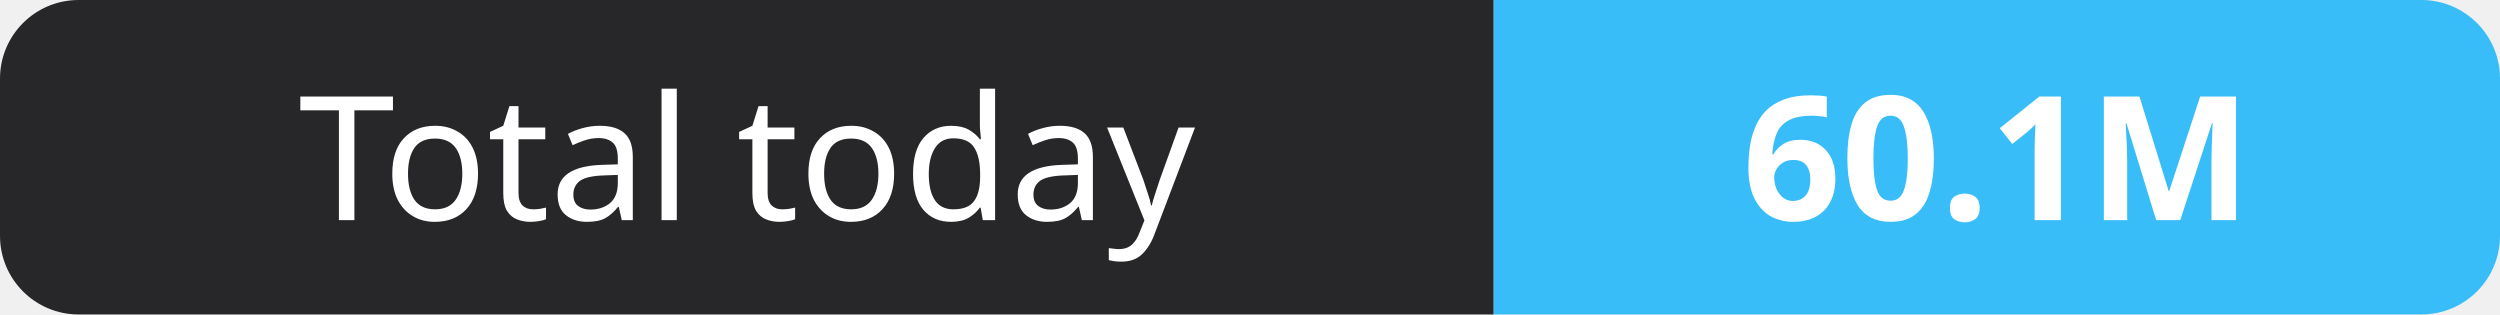
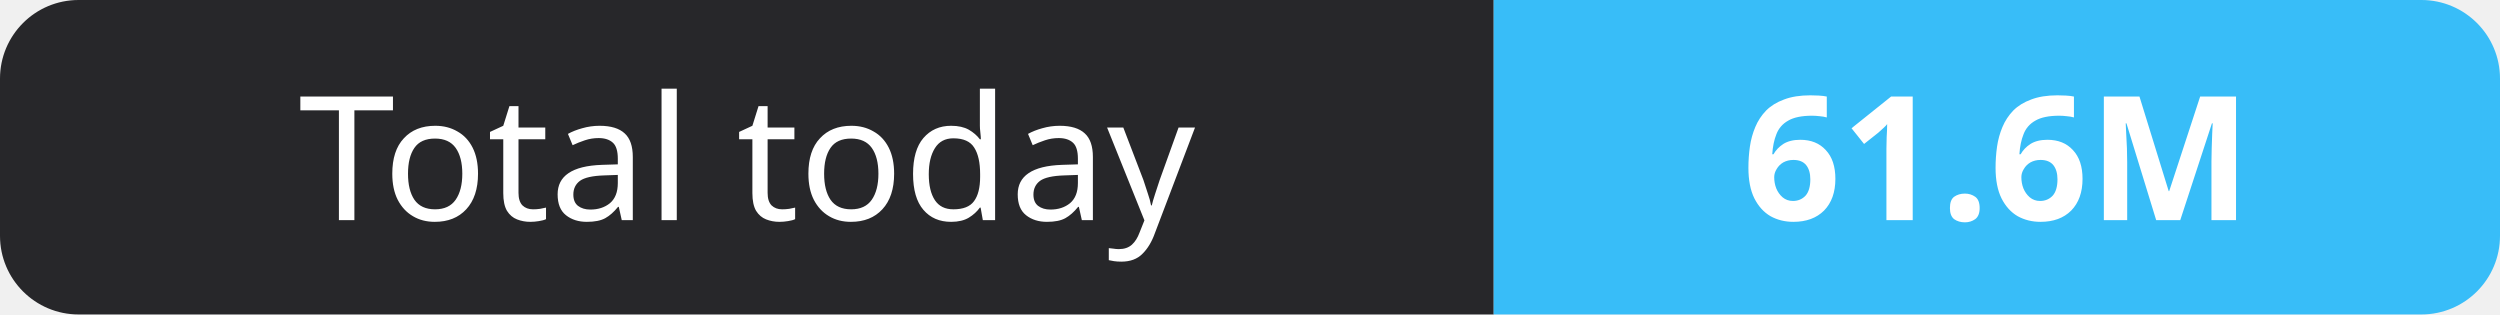
- <svg xmlns="http://www.w3.org/2000/svg" width="159" height="20" role="img" aria-label="Total today: 60.1M">
+ <svg xmlns="http://www.w3.org/2000/svg" width="159" height="20" role="img" aria-label="Total today: 61.6M">
  <clipPath id="r">
    <rect width="159" height="20" rx="5" fill="#fff" />
  </clipPath>
  <g clip-path="url(#r)">
    <rect width="95" height="20" fill="#27272a" />
    <rect x="95" width="64" height="20" fill="#38bdf8" />
  </g>
  <g fill="#fff" text-anchor="middle" font-family="Verdana,Geneva,sans-serif" font-size="11">
    <text x="47.5" y="14">Total today</text>
-     <text x="127.0" y="14" font-weight="700">60.1M</text>
+     <text x="127.0" y="14" font-weight="700">61.6M</text>
  </g>
</svg>
